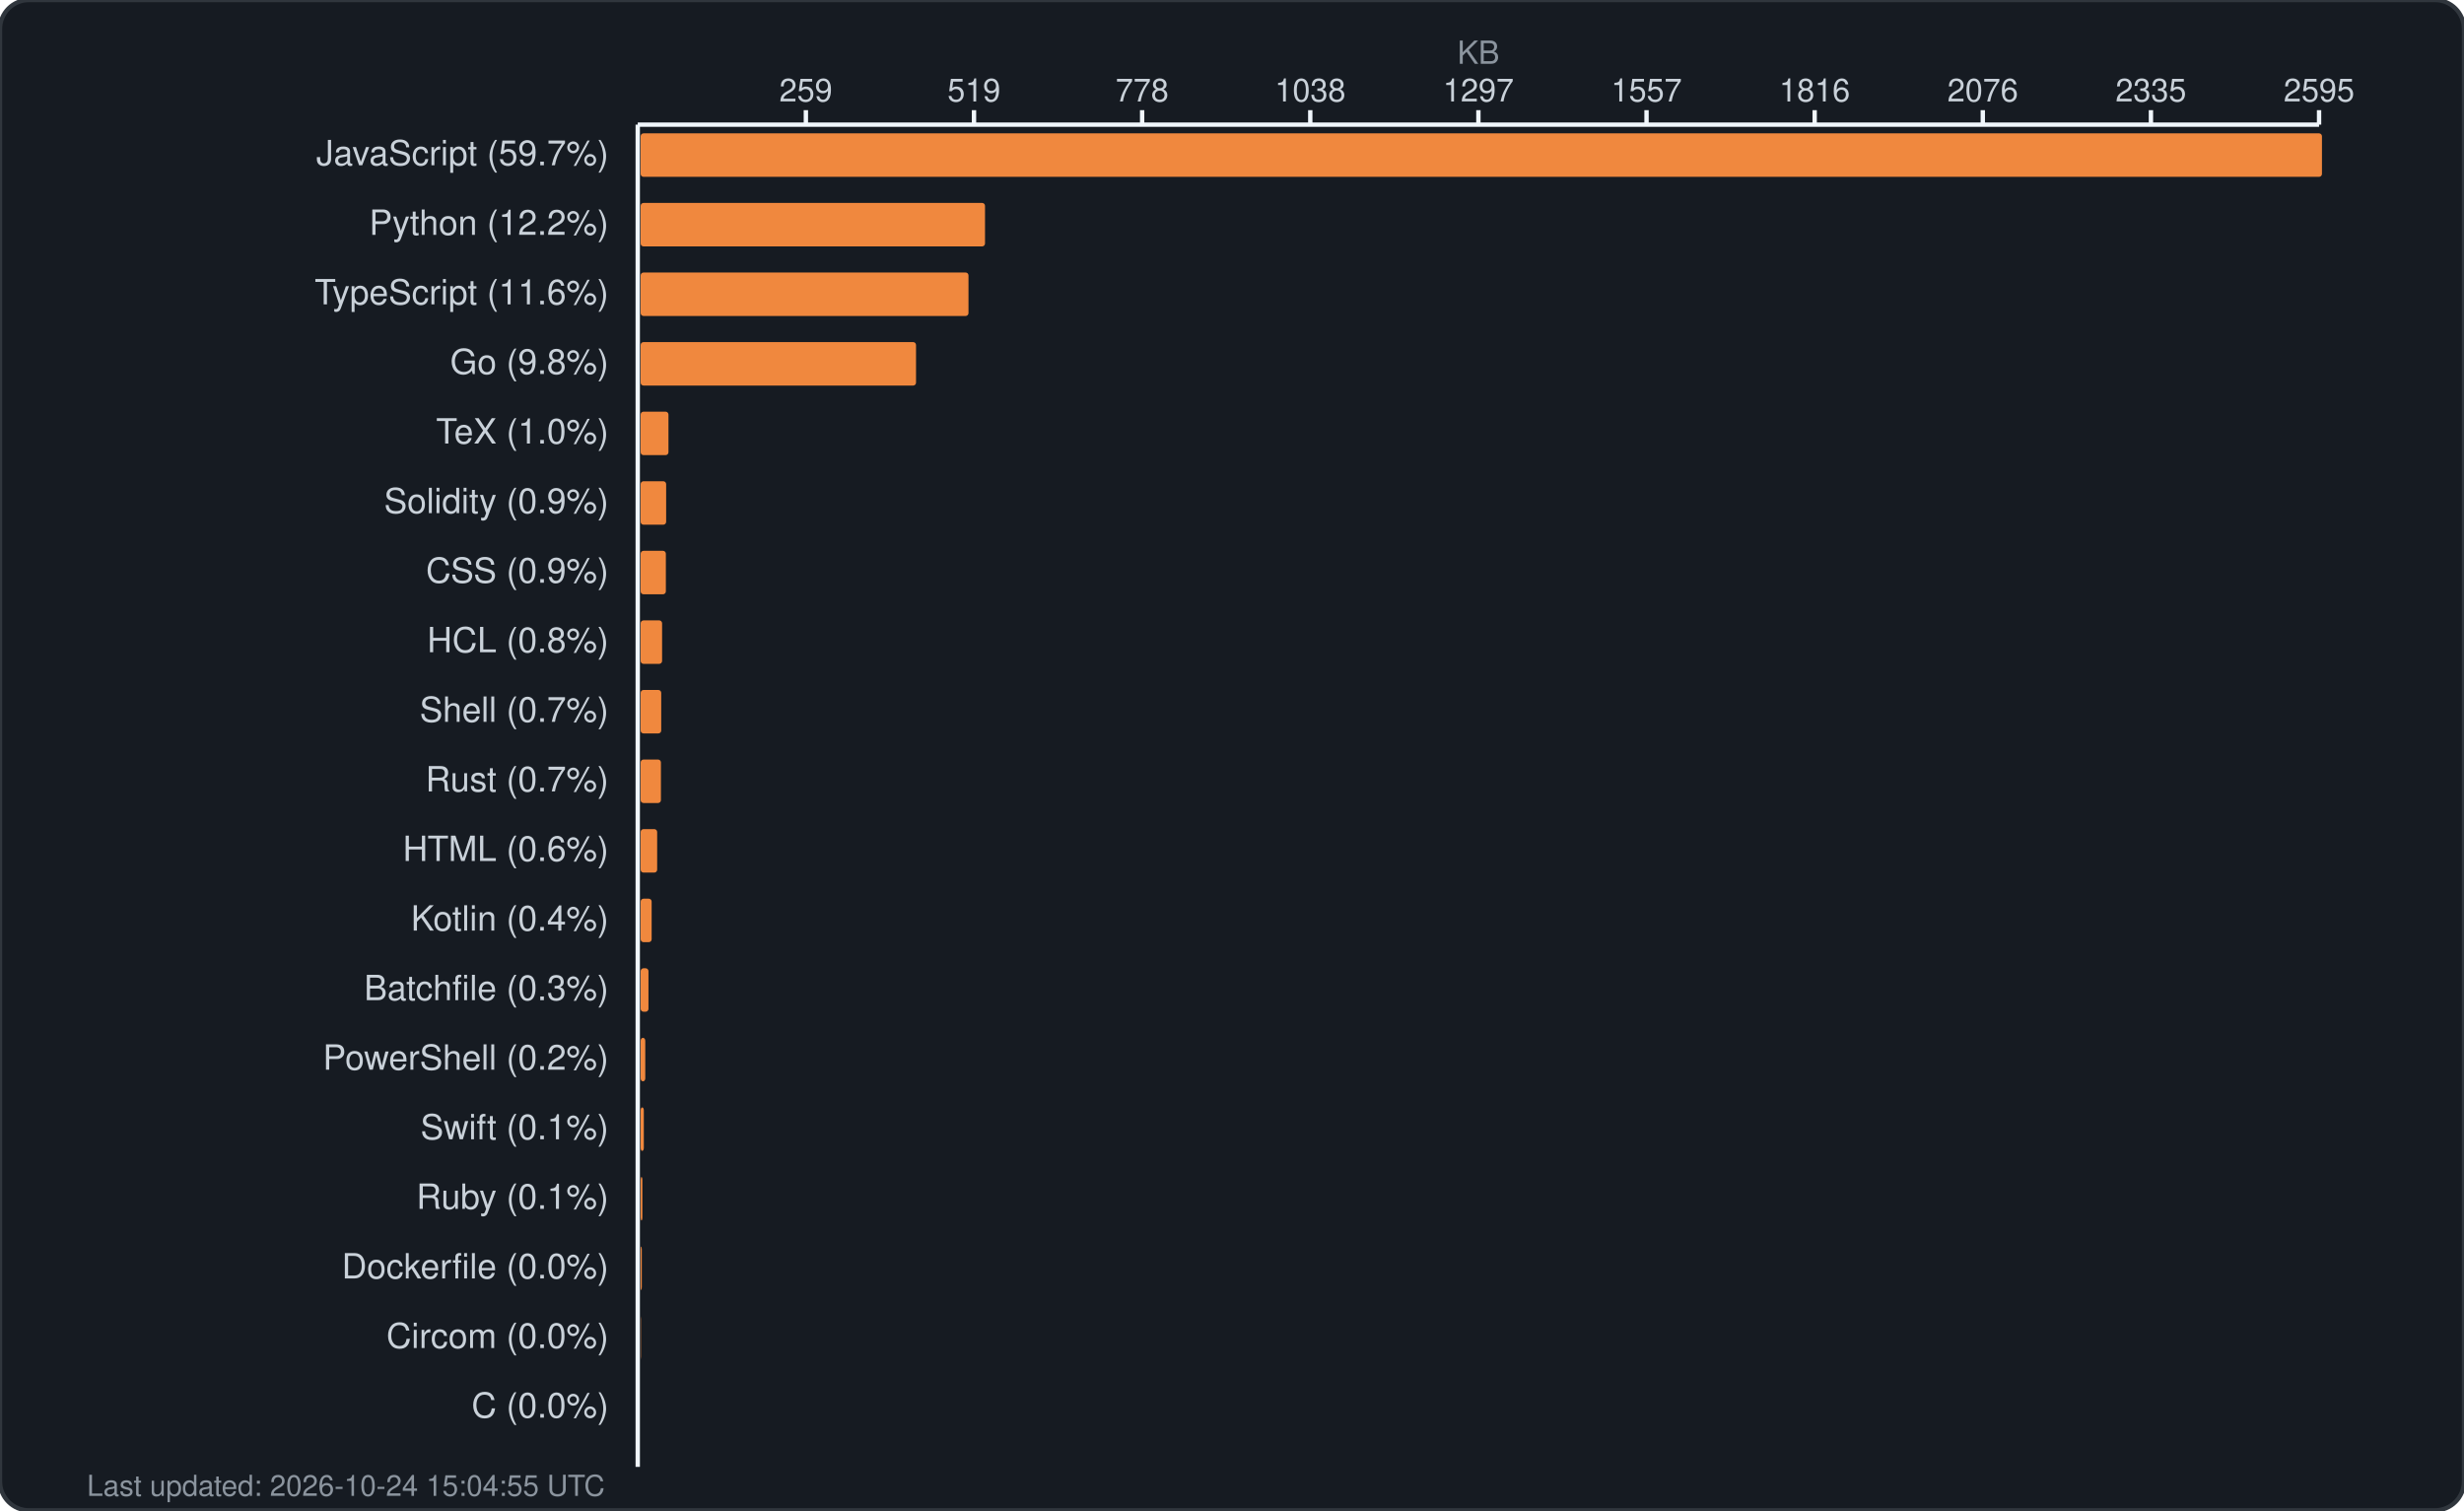
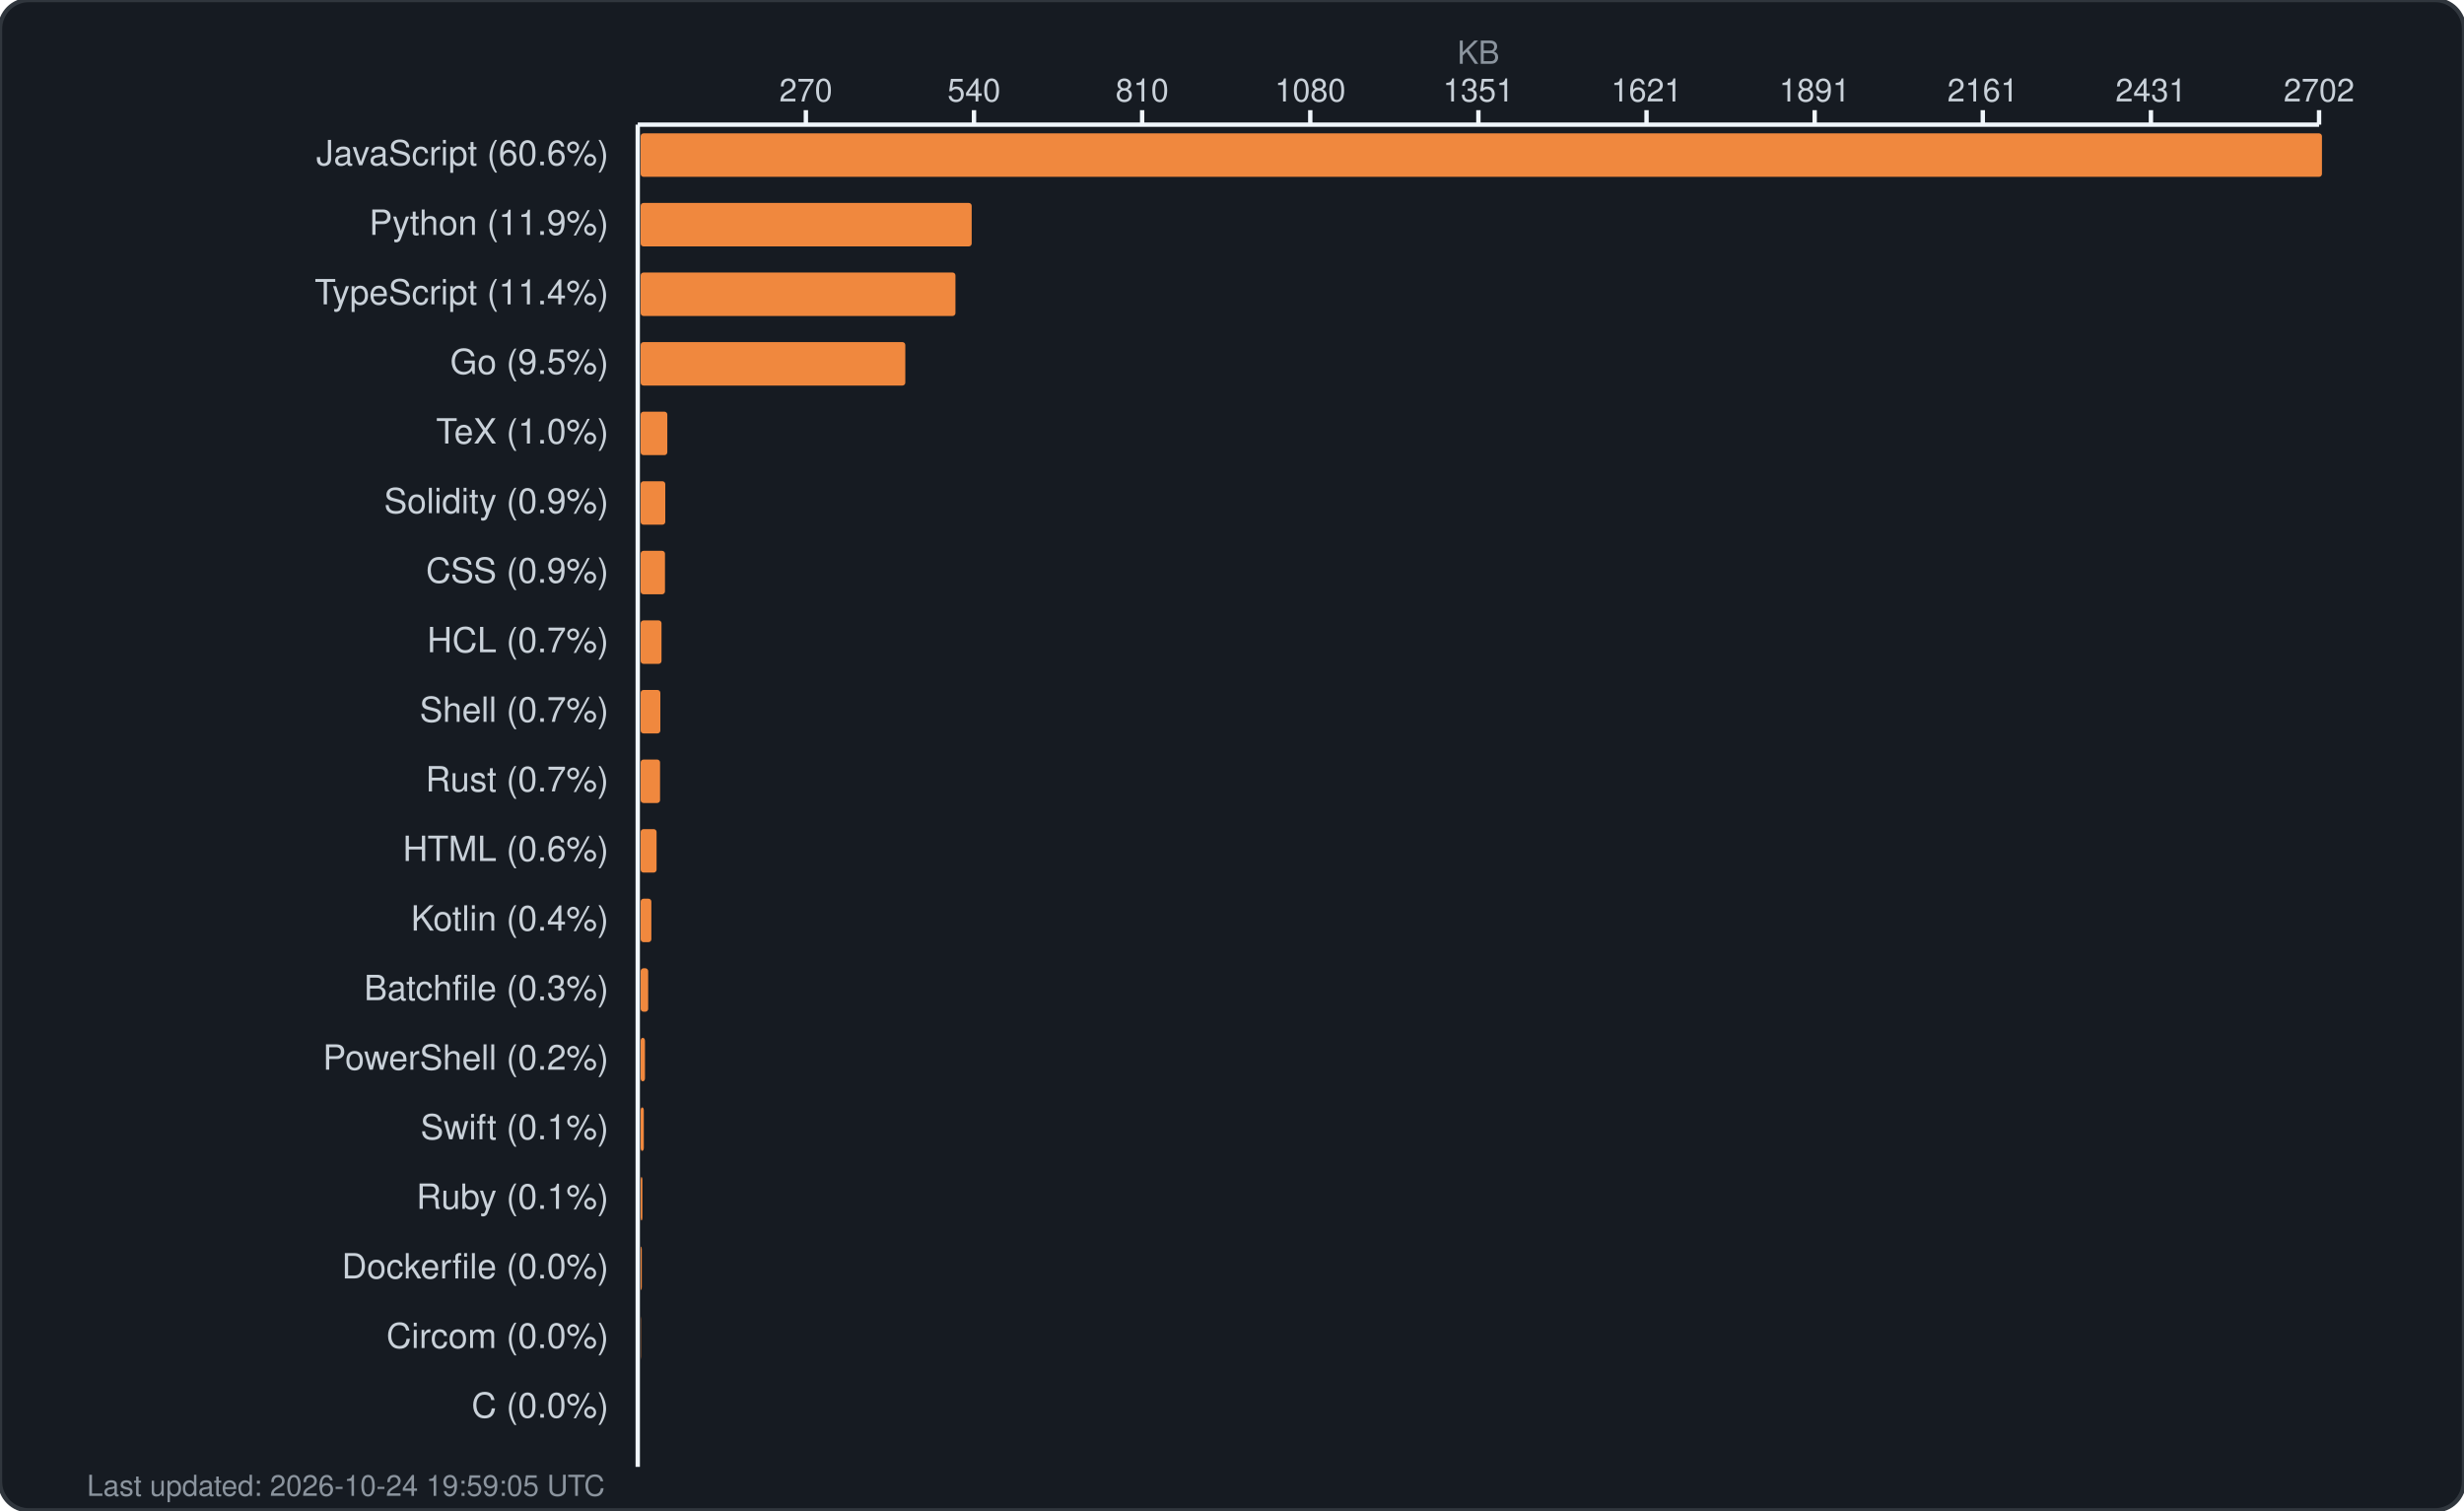
<svg xmlns="http://www.w3.org/2000/svg" width="850" height="521" viewBox="0 0 850 521" fill="none">
  <rect width="850" height="521" rx="10" fill="#161b22" stroke="#30363d" stroke-width="1.5" />
  <text x="510.0" y="22" fill="#8b949e" font-family="-apple-system, BlinkMacSystemFont, 'Segoe UI', Helvetica, Arial, sans-serif" font-size="11" text-anchor="middle">KB</text>
  <g fill="#c9d1d9" font-family="-apple-system, BlinkMacSystemFont, 'Segoe UI', Helvetica, Arial, sans-serif" font-size="11">
-     <text x="278.0" y="35" text-anchor="middle">259</text>
+     <text x="278.0" y="35" text-anchor="middle">270</text>
    <line x1="278.0" y1="38" x2="278.0" y2="43" stroke="#f0f6fc" stroke-width="1.5" />
-     <text x="336.0" y="35" text-anchor="middle">519</text>
+     <text x="336.0" y="35" text-anchor="middle">540</text>
    <line x1="336.0" y1="38" x2="336.0" y2="43" stroke="#f0f6fc" stroke-width="1.5" />
-     <text x="394.0" y="35" text-anchor="middle">778</text>
+     <text x="394.0" y="35" text-anchor="middle">810</text>
    <line x1="394.0" y1="38" x2="394.0" y2="43" stroke="#f0f6fc" stroke-width="1.5" />
-     <text x="452.0" y="35" text-anchor="middle">1038</text>
+     <text x="452.0" y="35" text-anchor="middle">1080</text>
    <line x1="452.0" y1="38" x2="452.0" y2="43" stroke="#f0f6fc" stroke-width="1.5" />
-     <text x="510.0" y="35" text-anchor="middle">1297</text>
+     <text x="510.0" y="35" text-anchor="middle">1351</text>
    <line x1="510.0" y1="38" x2="510.0" y2="43" stroke="#f0f6fc" stroke-width="1.5" />
-     <text x="568.0" y="35" text-anchor="middle">1557</text>
+     <text x="568.0" y="35" text-anchor="middle">1621</text>
    <line x1="568.0" y1="38" x2="568.0" y2="43" stroke="#f0f6fc" stroke-width="1.5" />
-     <text x="626.0" y="35" text-anchor="middle">1816</text>
+     <text x="626.0" y="35" text-anchor="middle">1891</text>
    <line x1="626.0" y1="38" x2="626.0" y2="43" stroke="#f0f6fc" stroke-width="1.5" />
-     <text x="684.0" y="35" text-anchor="middle">2076</text>
+     <text x="684.0" y="35" text-anchor="middle">2161</text>
    <line x1="684.0" y1="38" x2="684.0" y2="43" stroke="#f0f6fc" stroke-width="1.5" />
-     <text x="742.0" y="35" text-anchor="middle">2335</text>
+     <text x="742.0" y="35" text-anchor="middle">2431</text>
    <line x1="742.0" y1="38" x2="742.0" y2="43" stroke="#f0f6fc" stroke-width="1.5" />
-     <text x="800.0" y="35" text-anchor="middle">2595</text>
+     <text x="800.0" y="35" text-anchor="middle">2702</text>
    <line x1="800.0" y1="38" x2="800.0" y2="43" stroke="#f0f6fc" stroke-width="1.5" />
    <line x1="220" y1="43" x2="800" y2="43" stroke="#f0f6fc" stroke-width="1.5" />
    <line x1="220" y1="43" x2="220" y2="506" stroke="#f0f6fc" stroke-width="1.5" />
  </g>
  <g>
-     <text x="210" y="57" fill="#c9d1d9" font-family="-apple-system, BlinkMacSystemFont, 'Segoe UI', Helvetica, Arial, sans-serif" font-size="12" text-anchor="end">JavaScript (59.7%)</text>
+     <text x="210" y="57" fill="#c9d1d9" font-family="-apple-system, BlinkMacSystemFont, 'Segoe UI', Helvetica, Arial, sans-serif" font-size="12" text-anchor="end">JavaScript (60.6%)</text>
    <rect x="221" y="46" width="580.0" height="15" rx="1" fill="#f0883e" />
-     <text x="210" y="81" fill="#c9d1d9" font-family="-apple-system, BlinkMacSystemFont, 'Segoe UI', Helvetica, Arial, sans-serif" font-size="12" text-anchor="end">Python (12.2%)</text>
-     <rect x="221" y="70" width="118.8" height="15" rx="1" fill="#f0883e" />
-     <text x="210" y="105" fill="#c9d1d9" font-family="-apple-system, BlinkMacSystemFont, 'Segoe UI', Helvetica, Arial, sans-serif" font-size="12" text-anchor="end">TypeScript (11.6%)</text>
-     <rect x="221" y="94" width="113.1" height="15" rx="1" fill="#f0883e" />
-     <text x="210" y="129" fill="#c9d1d9" font-family="-apple-system, BlinkMacSystemFont, 'Segoe UI', Helvetica, Arial, sans-serif" font-size="12" text-anchor="end">Go (9.8%)</text>
-     <rect x="221" y="118" width="95.0" height="15" rx="1" fill="#f0883e" />
+     <text x="210" y="81" fill="#c9d1d9" font-family="-apple-system, BlinkMacSystemFont, 'Segoe UI', Helvetica, Arial, sans-serif" font-size="12" text-anchor="end">Python (11.9%)</text>
+     <rect x="221" y="70" width="114.2" height="15" rx="1" fill="#f0883e" />
+     <text x="210" y="105" fill="#c9d1d9" font-family="-apple-system, BlinkMacSystemFont, 'Segoe UI', Helvetica, Arial, sans-serif" font-size="12" text-anchor="end">TypeScript (11.4%)</text>
+     <rect x="221" y="94" width="108.6" height="15" rx="1" fill="#f0883e" />
+     <text x="210" y="129" fill="#c9d1d9" font-family="-apple-system, BlinkMacSystemFont, 'Segoe UI', Helvetica, Arial, sans-serif" font-size="12" text-anchor="end">Go (9.5%)</text>
+     <rect x="221" y="118" width="91.3" height="15" rx="1" fill="#f0883e" />
    <text x="210" y="153" fill="#c9d1d9" font-family="-apple-system, BlinkMacSystemFont, 'Segoe UI', Helvetica, Arial, sans-serif" font-size="12" text-anchor="end">TeX (1.0%)</text>
-     <rect x="221" y="142" width="9.6" height="15" rx="1" fill="#f0883e" />
+     <rect x="221" y="142" width="9.2" height="15" rx="1" fill="#f0883e" />
    <text x="210" y="177" fill="#c9d1d9" font-family="-apple-system, BlinkMacSystemFont, 'Segoe UI', Helvetica, Arial, sans-serif" font-size="12" text-anchor="end">Solidity (0.9%)</text>
-     <rect x="221" y="166" width="8.8" height="15" rx="1" fill="#f0883e" />
+     <rect x="221" y="166" width="8.5" height="15" rx="1" fill="#f0883e" />
    <text x="210" y="201" fill="#c9d1d9" font-family="-apple-system, BlinkMacSystemFont, 'Segoe UI', Helvetica, Arial, sans-serif" font-size="12" text-anchor="end">CSS (0.9%)</text>
-     <rect x="221" y="190" width="8.7" height="15" rx="1" fill="#f0883e" />
-     <text x="210" y="225" fill="#c9d1d9" font-family="-apple-system, BlinkMacSystemFont, 'Segoe UI', Helvetica, Arial, sans-serif" font-size="12" text-anchor="end">HCL (0.8%)</text>
-     <rect x="221" y="214" width="7.4" height="15" rx="1" fill="#f0883e" />
+     <rect x="221" y="190" width="8.4" height="15" rx="1" fill="#f0883e" />
+     <text x="210" y="225" fill="#c9d1d9" font-family="-apple-system, BlinkMacSystemFont, 'Segoe UI', Helvetica, Arial, sans-serif" font-size="12" text-anchor="end">HCL (0.7%)</text>
+     <rect x="221" y="214" width="7.2" height="15" rx="1" fill="#f0883e" />
    <text x="210" y="249" fill="#c9d1d9" font-family="-apple-system, BlinkMacSystemFont, 'Segoe UI', Helvetica, Arial, sans-serif" font-size="12" text-anchor="end">Shell (0.7%)</text>
-     <rect x="221" y="238" width="7.1" height="15" rx="1" fill="#f0883e" />
+     <rect x="221" y="238" width="6.8" height="15" rx="1" fill="#f0883e" />
    <text x="210" y="273" fill="#c9d1d9" font-family="-apple-system, BlinkMacSystemFont, 'Segoe UI', Helvetica, Arial, sans-serif" font-size="12" text-anchor="end">Rust (0.7%)</text>
-     <rect x="221" y="262" width="7.0" height="15" rx="1" fill="#f0883e" />
+     <rect x="221" y="262" width="6.7" height="15" rx="1" fill="#f0883e" />
    <text x="210" y="297" fill="#c9d1d9" font-family="-apple-system, BlinkMacSystemFont, 'Segoe UI', Helvetica, Arial, sans-serif" font-size="12" text-anchor="end">HTML (0.6%)</text>
-     <rect x="221" y="286" width="5.7" height="15" rx="1" fill="#f0883e" />
+     <rect x="221" y="286" width="5.5" height="15" rx="1" fill="#f0883e" />
    <text x="210" y="321" fill="#c9d1d9" font-family="-apple-system, BlinkMacSystemFont, 'Segoe UI', Helvetica, Arial, sans-serif" font-size="12" text-anchor="end">Kotlin (0.4%)</text>
-     <rect x="221" y="310" width="3.8" height="15" rx="1" fill="#f0883e" />
+     <rect x="221" y="310" width="3.7" height="15" rx="1" fill="#f0883e" />
    <text x="210" y="345" fill="#c9d1d9" font-family="-apple-system, BlinkMacSystemFont, 'Segoe UI', Helvetica, Arial, sans-serif" font-size="12" text-anchor="end">Batchfile (0.3%)</text>
-     <rect x="221" y="334" width="2.7" height="15" rx="1" fill="#f0883e" />
+     <rect x="221" y="334" width="2.6" height="15" rx="1" fill="#f0883e" />
    <text x="210" y="369" fill="#c9d1d9" font-family="-apple-system, BlinkMacSystemFont, 'Segoe UI', Helvetica, Arial, sans-serif" font-size="12" text-anchor="end">PowerShell (0.2%)</text>
-     <rect x="221" y="358" width="1.6" height="15" rx="1" fill="#f0883e" />
+     <rect x="221" y="358" width="1.5" height="15" rx="1" fill="#f0883e" />
    <text x="210" y="393" fill="#c9d1d9" font-family="-apple-system, BlinkMacSystemFont, 'Segoe UI', Helvetica, Arial, sans-serif" font-size="12" text-anchor="end">Swift (0.1%)</text>
    <rect x="221" y="382" width="1.1" height="15" rx="1" fill="#f0883e" />
    <text x="210" y="417" fill="#c9d1d9" font-family="-apple-system, BlinkMacSystemFont, 'Segoe UI', Helvetica, Arial, sans-serif" font-size="12" text-anchor="end">Ruby (0.1%)</text>
    <rect x="221" y="406" width="0.6" height="15" rx="1" fill="#f0883e" />
    <text x="210" y="441" fill="#c9d1d9" font-family="-apple-system, BlinkMacSystemFont, 'Segoe UI', Helvetica, Arial, sans-serif" font-size="12" text-anchor="end">Dockerfile (0.0%)</text>
    <rect x="221" y="430" width="0.4" height="15" rx="1" fill="#f0883e" />
    <text x="210" y="465" fill="#c9d1d9" font-family="-apple-system, BlinkMacSystemFont, 'Segoe UI', Helvetica, Arial, sans-serif" font-size="12" text-anchor="end">Circom (0.0%)</text>
    <rect x="221" y="454" width="0.1" height="15" rx="1" fill="#f0883e" />
    <text x="210" y="489" fill="#c9d1d9" font-family="-apple-system, BlinkMacSystemFont, 'Segoe UI', Helvetica, Arial, sans-serif" font-size="12" text-anchor="end">C (0.0%)</text>
    <rect x="221" y="478" width="0.0" height="15" rx="1" fill="#f0883e" />
-     <text x="30" y="516" fill="#8b949e" font-family="-apple-system, BlinkMacSystemFont, 'Segoe UI', Helvetica, Arial, sans-serif" font-size="10">Last updated: 2026-10-24 15:04:55 UTC</text>
+     <text x="30" y="516" fill="#8b949e" font-family="-apple-system, BlinkMacSystemFont, 'Segoe UI', Helvetica, Arial, sans-serif" font-size="10">Last updated: 2026-10-24 19:59:05 UTC</text>
  </g>
</svg>
